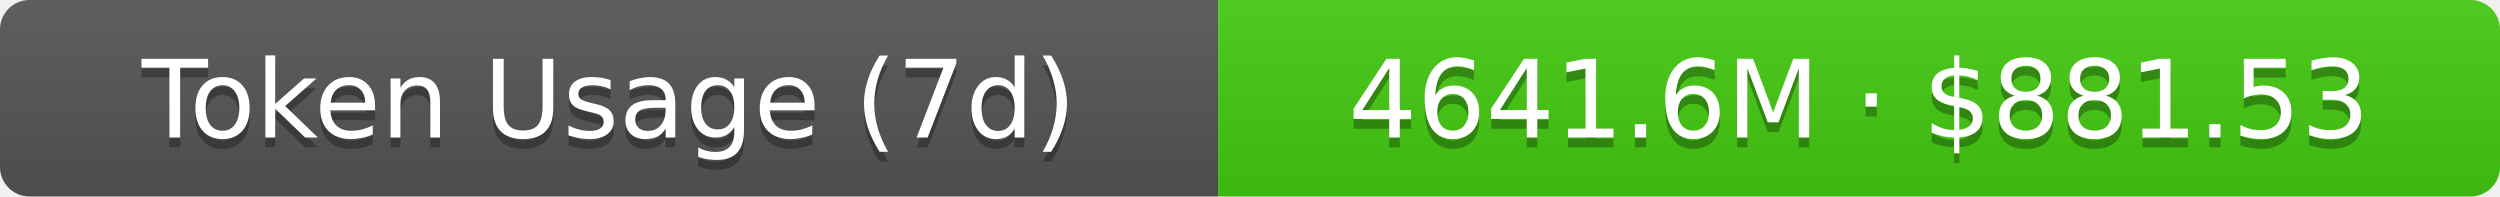
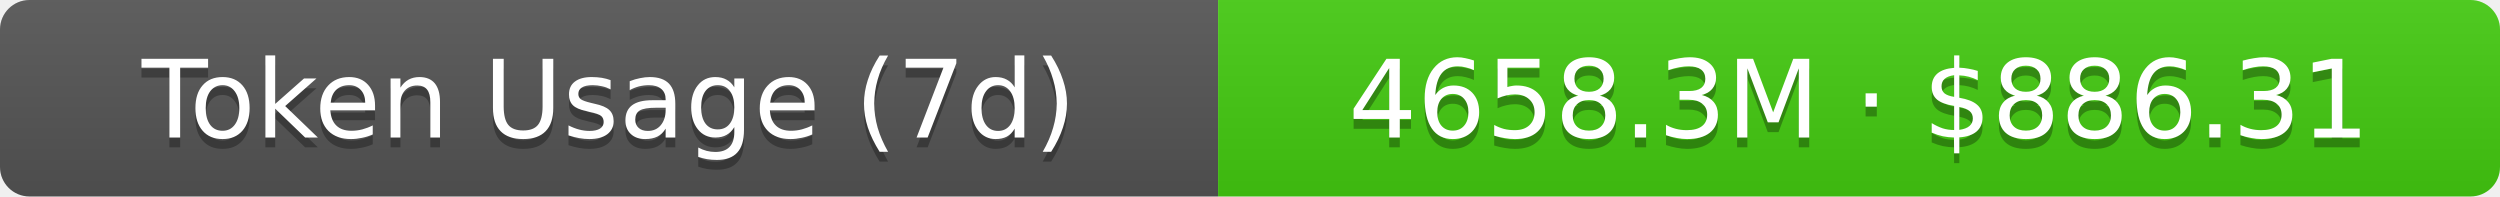
- <svg xmlns="http://www.w3.org/2000/svg" width="254.5" height="20" role="img" aria-label="Token Usage (7d): 4641.6M · $881.53">
+ <svg xmlns="http://www.w3.org/2000/svg" width="254.5" height="20" role="img" aria-label="Token Usage (7d): 4658.3M · $886.31">
  <linearGradient id="s" x2="0" y2="100%">
    <stop offset="0" stop-color="#bbb" stop-opacity=".1" />
    <stop offset="1" stop-opacity=".1" />
  </linearGradient>
  <clipPath id="r">
    <rect width="254.5" height="20" rx="3" fill="#fff" />
  </clipPath>
  <g clip-path="url(#r)">
    <rect width="124" height="20" fill="#555" />
    <rect x="124" width="130.5" height="20" fill="#4c1" />
    <rect width="254.5" height="20" fill="url(#s)" />
  </g>
  <g fill="#fff" text-anchor="middle" font-family="Verdana,Geneva,DejaVu Sans,sans-serif" text-rendering="geometricPrecision" font-size="11">
    <text aria-hidden="true" x="62" y="15" fill="#010101" fill-opacity=".3">Token Usage (7d)</text>
    <text x="62" y="14">Token Usage (7d)</text>
-     <text aria-hidden="true" x="189.25" y="15" fill="#010101" fill-opacity=".3">4641.6M · $881.53</text>
-     <text x="189.25" y="14">4641.6M · $881.53</text>
+     <text aria-hidden="true" x="189.25" y="15" fill="#010101" fill-opacity=".3">4658.3M · $886.31</text>
+     <text x="189.25" y="14">4658.3M · $886.31</text>
  </g>
</svg>
